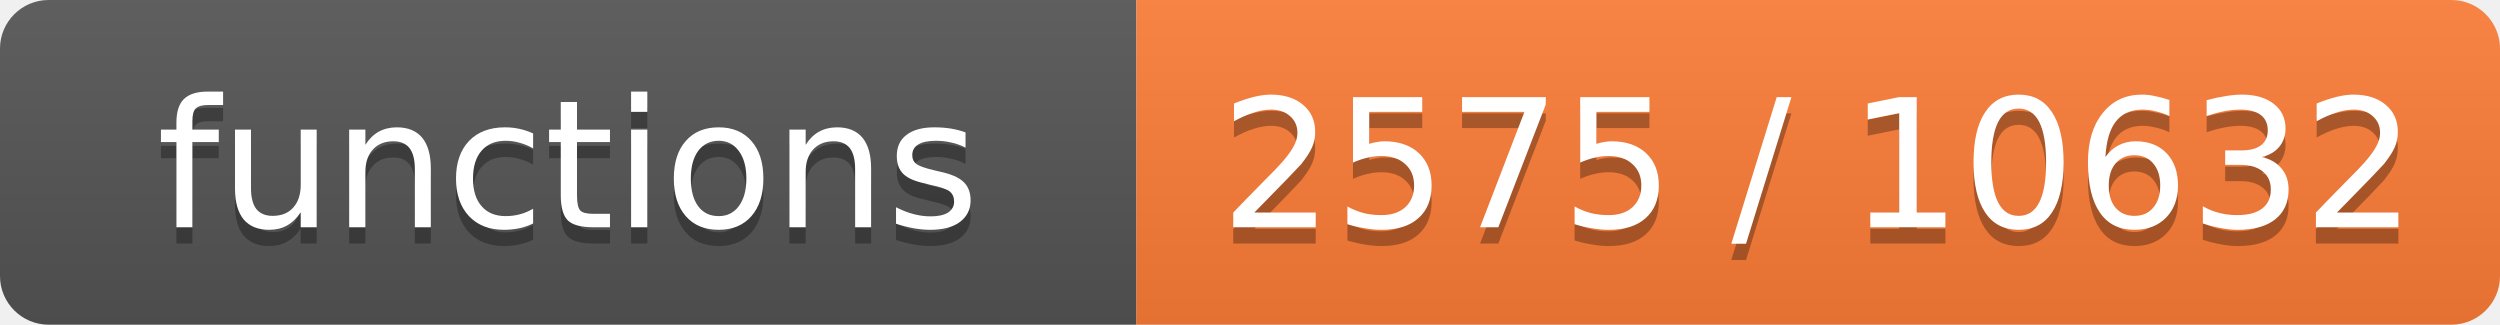
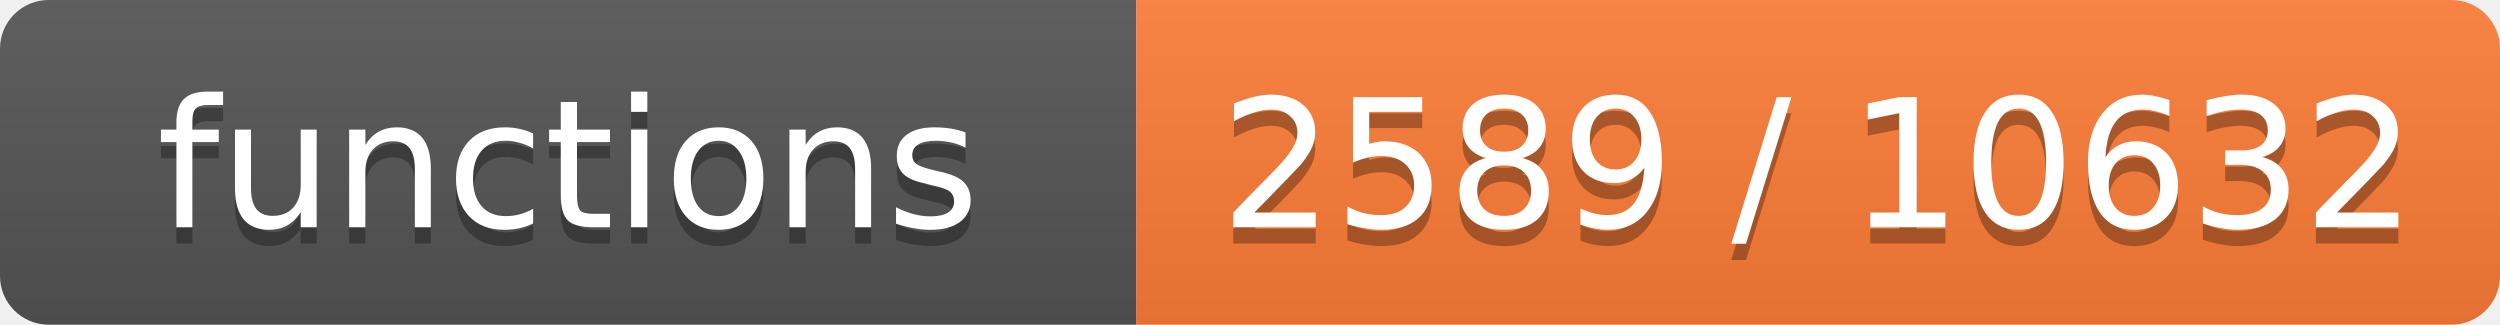
- <svg xmlns="http://www.w3.org/2000/svg" width="154" height="20" role="img" aria-label="functions: 2575 / 10632">
+ <svg xmlns="http://www.w3.org/2000/svg" width="154" height="20" role="img" aria-label="functions: 2589 / 10632">
  <linearGradient id="s" x2="0" y2="100%">
    <stop offset="0" stop-color="#bbb" stop-opacity=".1" />
    <stop offset="1" stop-opacity=".1" />
  </linearGradient>
  <clipPath id="r">
    <rect width="154" height="20" rx="3" fill="#fff" />
  </clipPath>
  <g clip-path="url(#r)">
    <rect width="70" height="20" fill="#555" />
    <rect x="70" width="84" height="20" fill="#fe7d37" />
    <rect width="154" height="20" fill="url(#s)" />
  </g>
  <g fill="#fff" text-anchor="middle" font-family="Verdana,Geneva,DejaVu Sans,sans-serif" font-size="11">
    <text x="35.0" y="15" fill="#010101" fill-opacity=".3">functions</text>
    <text x="35.0" y="14">functions</text>
-     <text x="112.0" y="15" fill="#010101" fill-opacity=".3">2575 / 10632</text>
-     <text x="112.0" y="14">2575 / 10632</text>
+     <text x="112.0" y="15" fill="#010101" fill-opacity=".3">2589 / 10632</text>
+     <text x="112.0" y="14">2589 / 10632</text>
  </g>
</svg>
